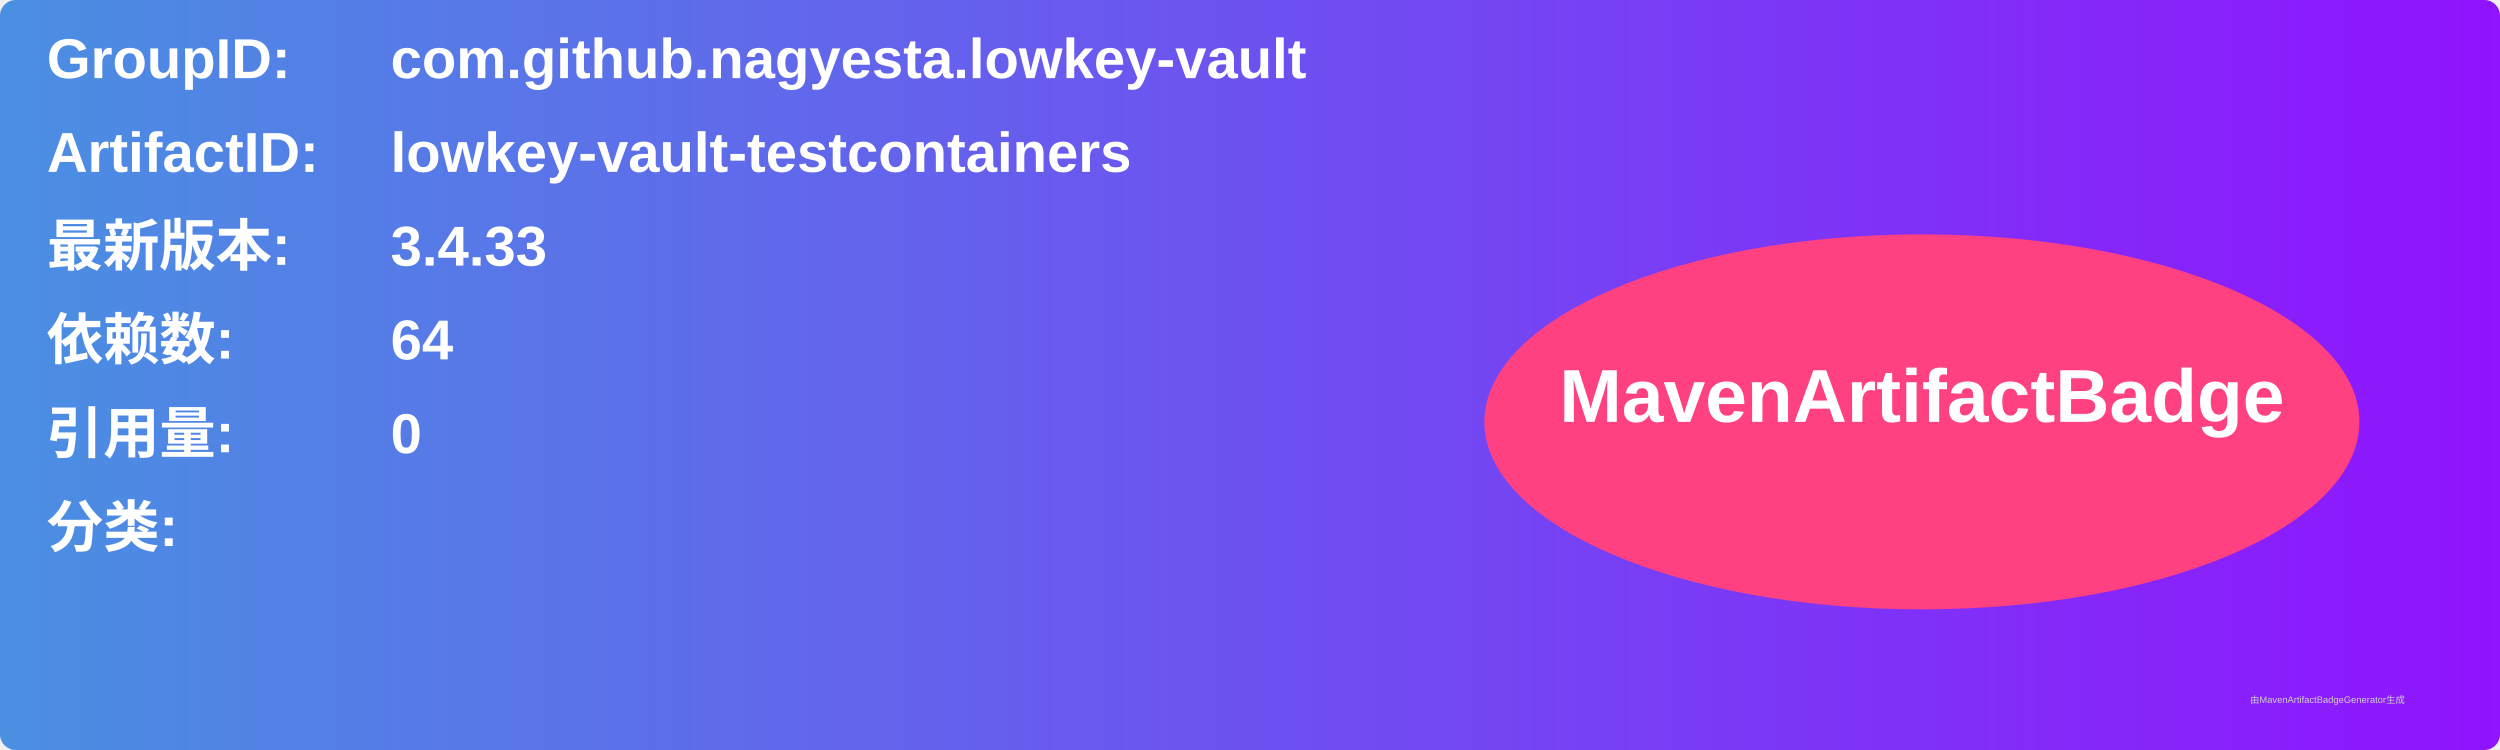
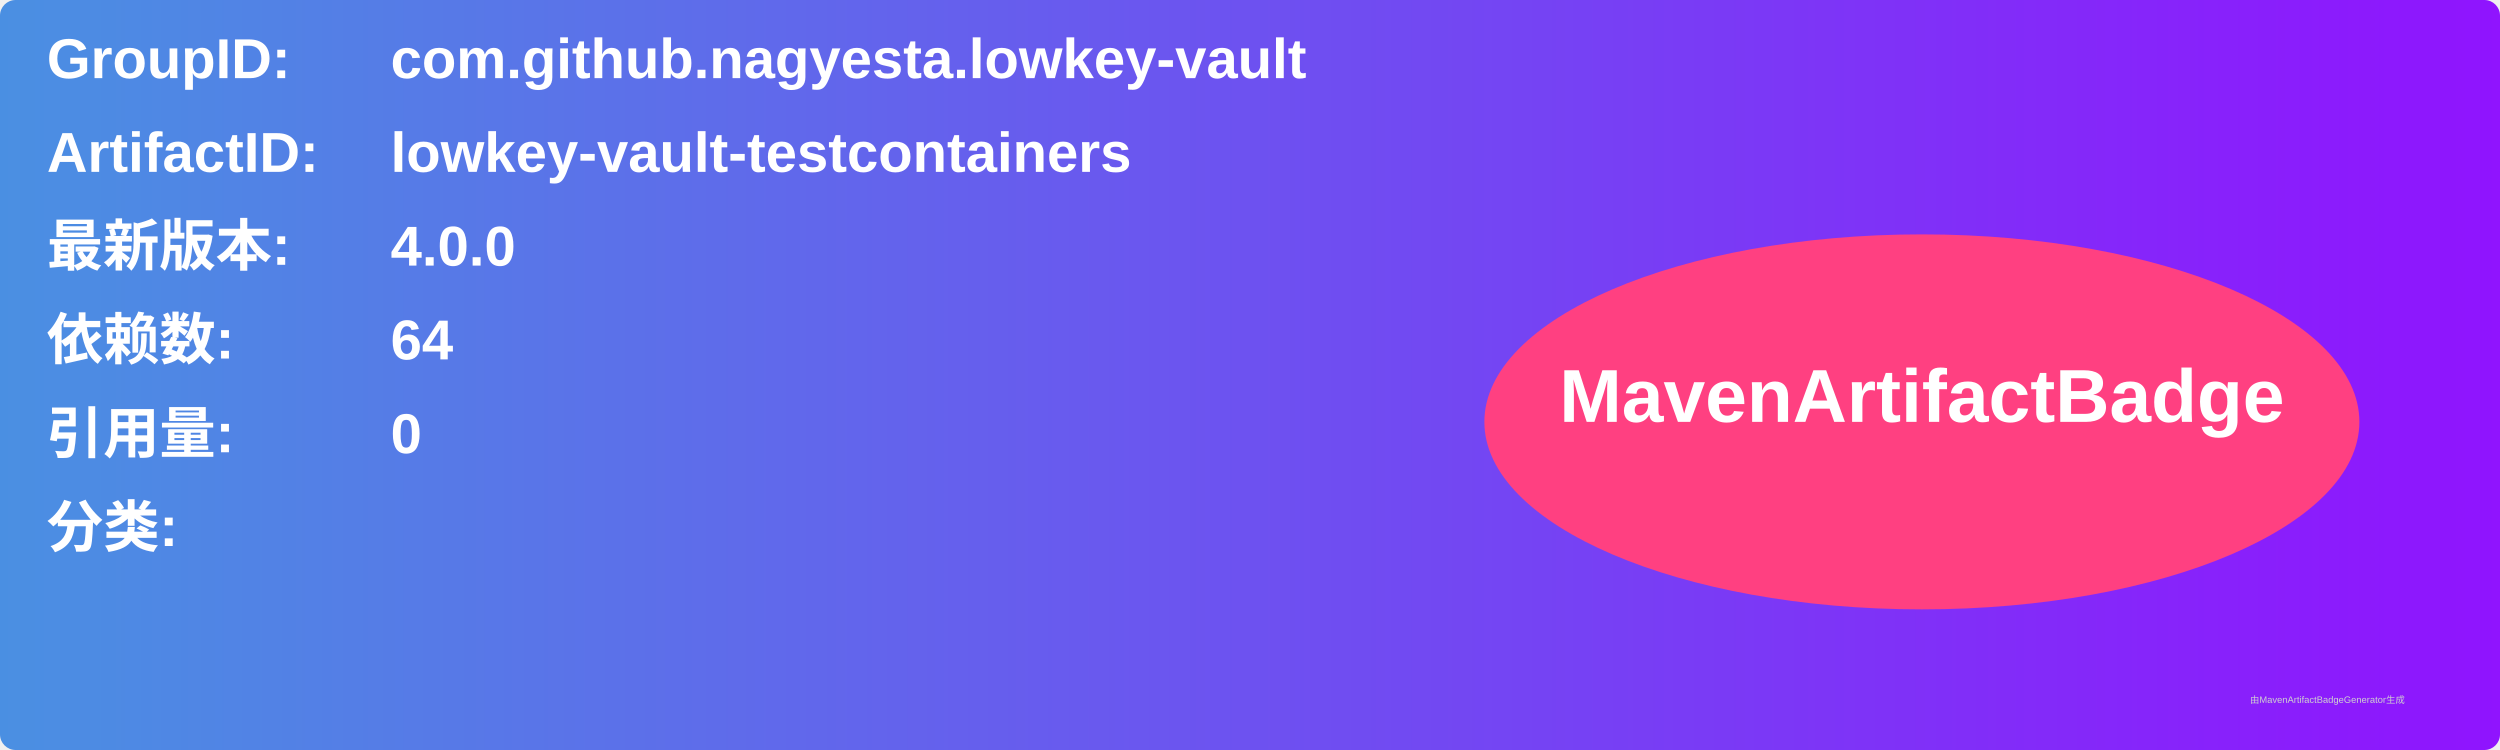
<svg xmlns="http://www.w3.org/2000/svg" width="800" height="240" viewBox="0 0 800 240">
  <linearGradient id="grad" x1="0%" y1="0%" x2="100%" y2="0%">
    <stop offset="0%" stop-color="#4a90e2" />
    <stop offset="100%" stop-color="#9013fe" />
  </linearGradient>
  <rect width="100%" height="100%" rx="5" ry="5" fill="url(#grad)" />
  <g transform="translate(15, 15)">
    <text x="0" y="10" font-family="Arial" font-size="18" fill="white" font-weight="bold" width="260">GroupID:</text>
    <text x="110" y="10" font-family="Arial" font-size="18" fill="white" font-weight="bold" width="460">com.github.nagyesta.lowkey-vault</text>
    <text x="0" y="40" font-family="Arial" font-size="18" fill="white" font-weight="bold" width="260">ArtifactID:</text>
    <text x="110" y="40" font-family="Arial" font-size="18" fill="white" font-weight="bold" width="460">lowkey-vault-testcontainers</text>
    <text x="0" y="70" font-family="Arial" font-size="18" fill="white" font-weight="bold">最新版本:</text>
    <text x="110" y="70" font-family="Arial" font-size="18" fill="white" font-weight="bold">
-       <tspan font-weight="bold">3.4.33</tspan>
+       <tspan font-weight="bold">4.0.0</tspan>
    </text>
    <text x="0" y="100" font-family="Arial" font-size="18" fill="white" font-weight="bold">依赖数: </text>
    <text x="110" y="100" font-family="Arial" font-size="18" fill="white">
      <tspan font-weight="bold">64</tspan>
    </text>
    <text x="0" y="130" font-family="Arial" font-size="18" fill="white" font-weight="bold">引用量: </text>
    <text x="110" y="130" font-family="Arial" font-size="18" fill="white">
      <tspan font-weight="bold">0</tspan>
    </text>
    <text x="0" y="160" font-family="Arial" font-size="18" fill="white" font-weight="bold">分类:</text>
    <text x="10" y="190" font-family="Arial" font-size="10" fill="white">
      <tspan font-weight="bold" />
    </text>
    <ellipse cx="600" cy="120" rx="140" ry="60" fill="#ff4081" />
    <text x="600" y="120" text-anchor="middle" font-family="Arial" font-size="24" fill="white" font-weight="bold">MavenArtifactBadge</text>
  </g>
  <text x="720" y="225" font-family="Arial" font-size="3" fill="#d0d0d0">由MavenArtifactBadgeGenerator生成</text>
</svg>
